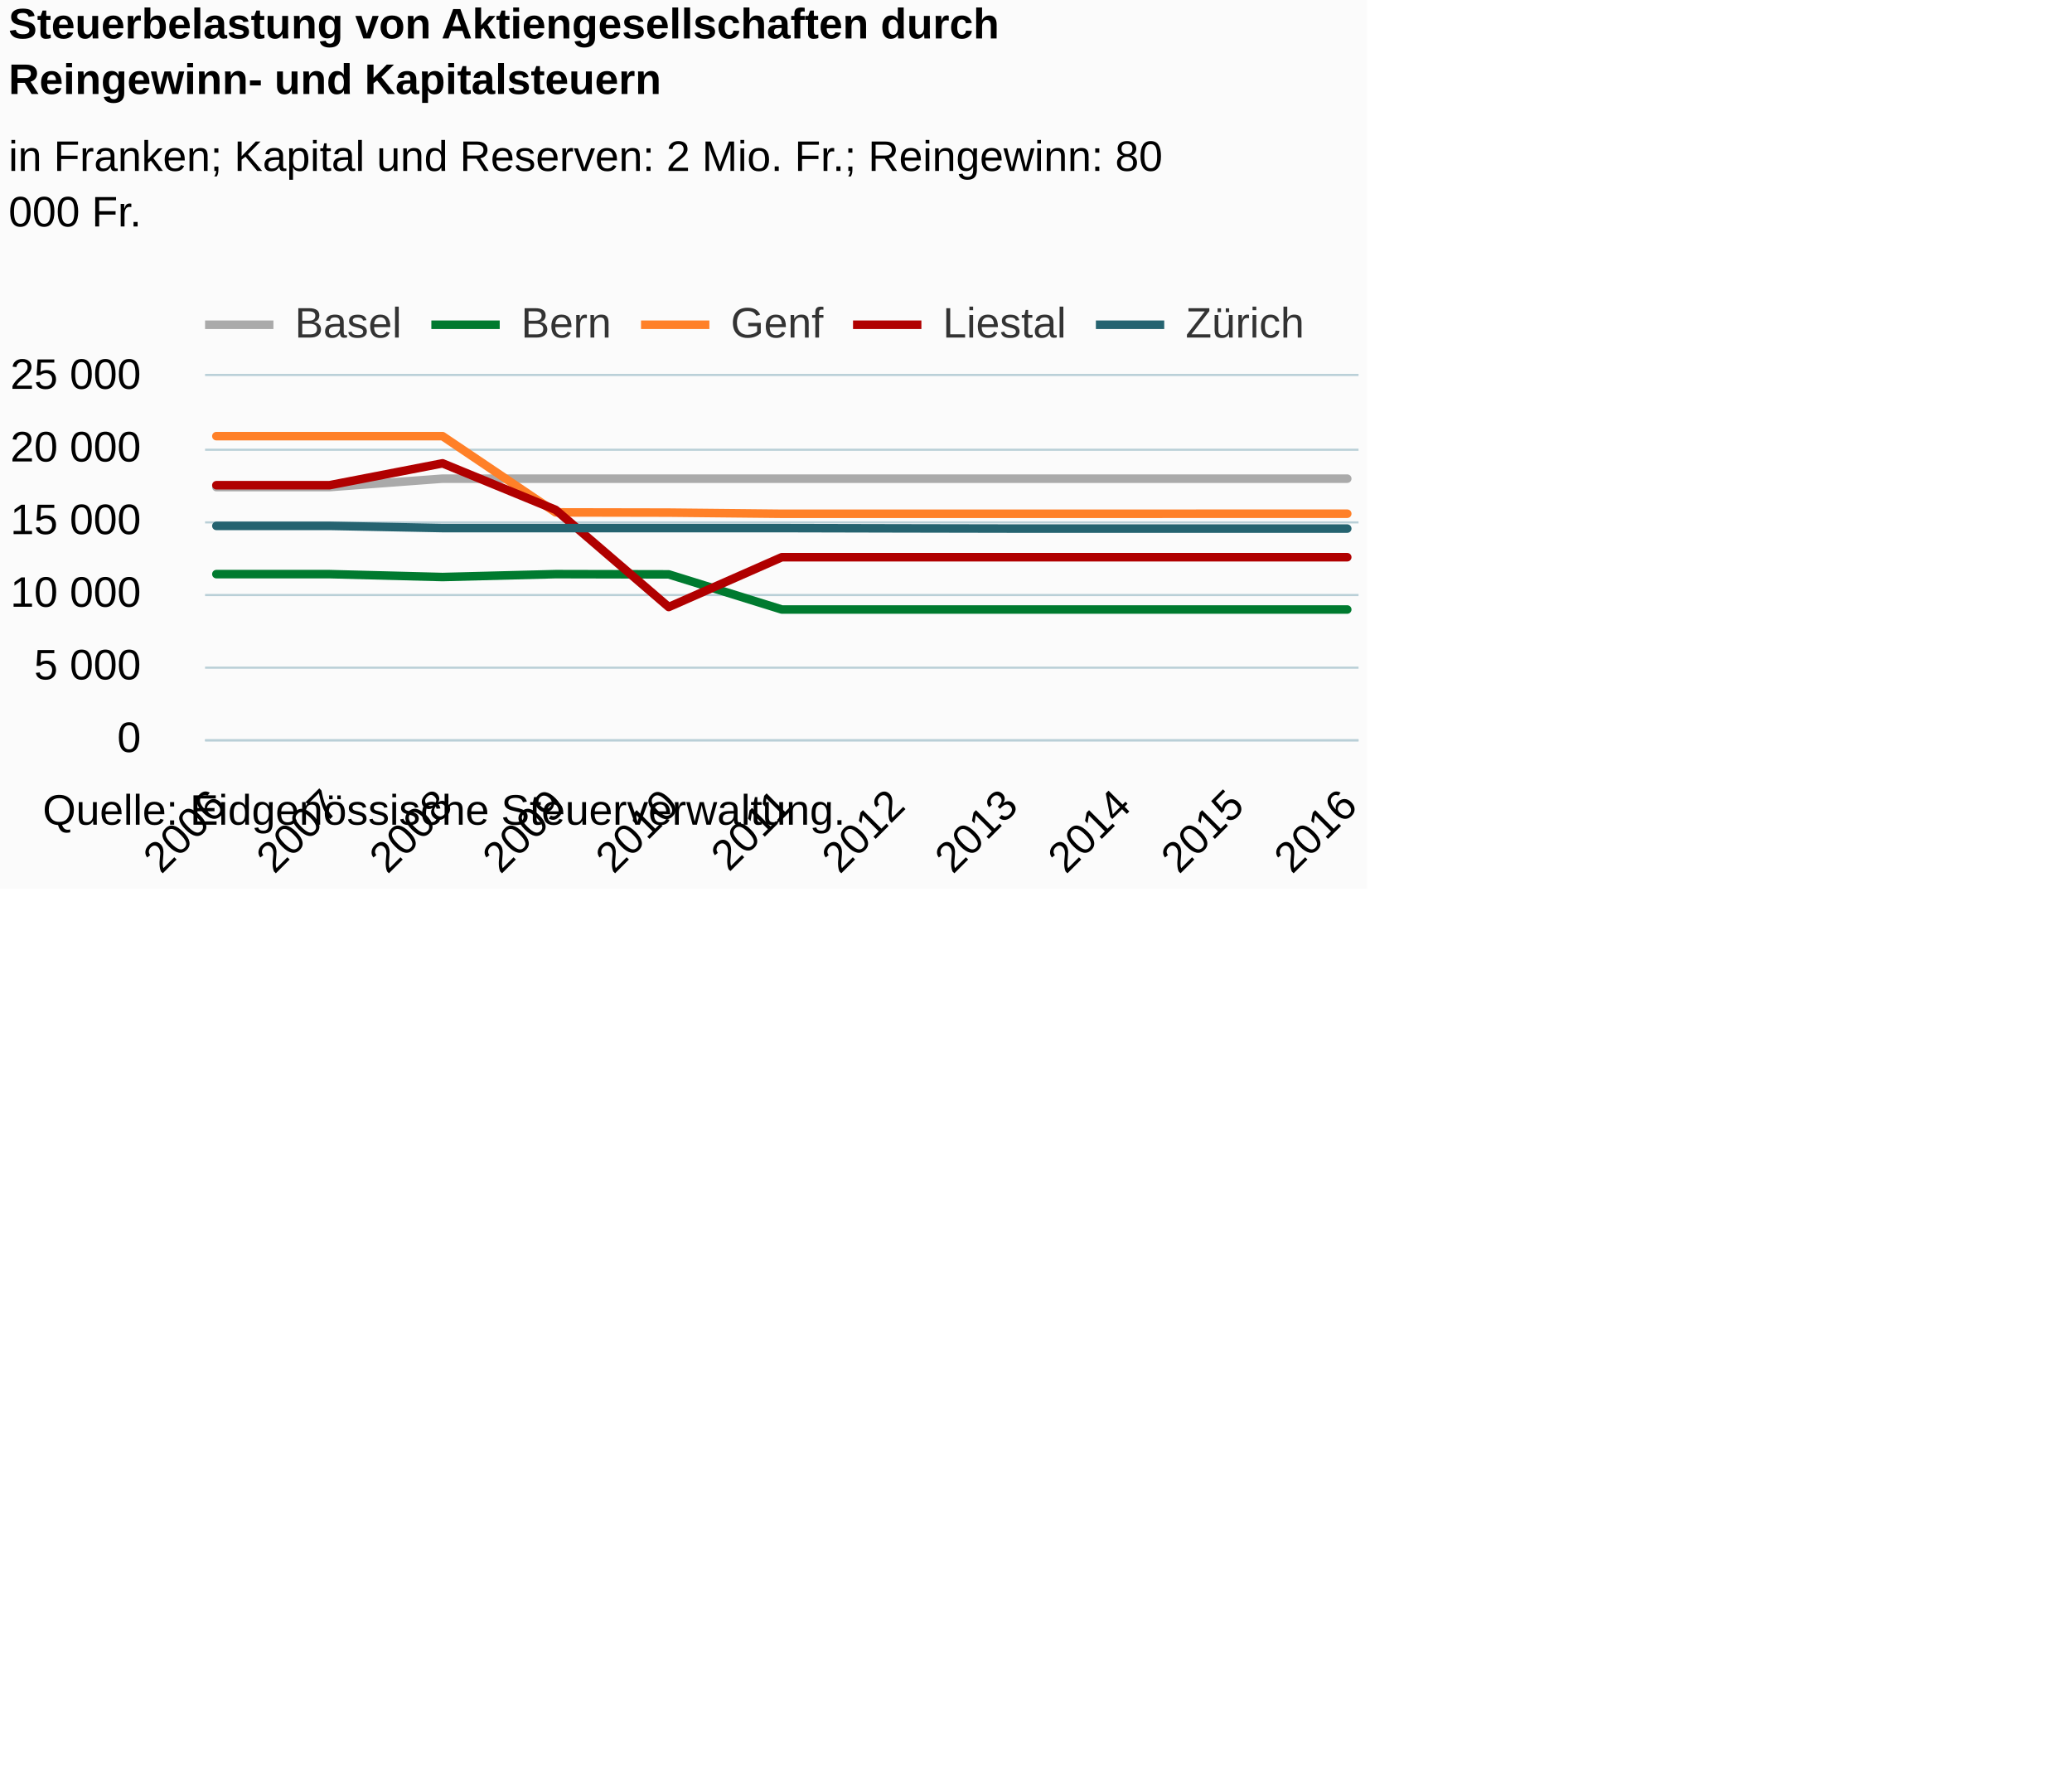
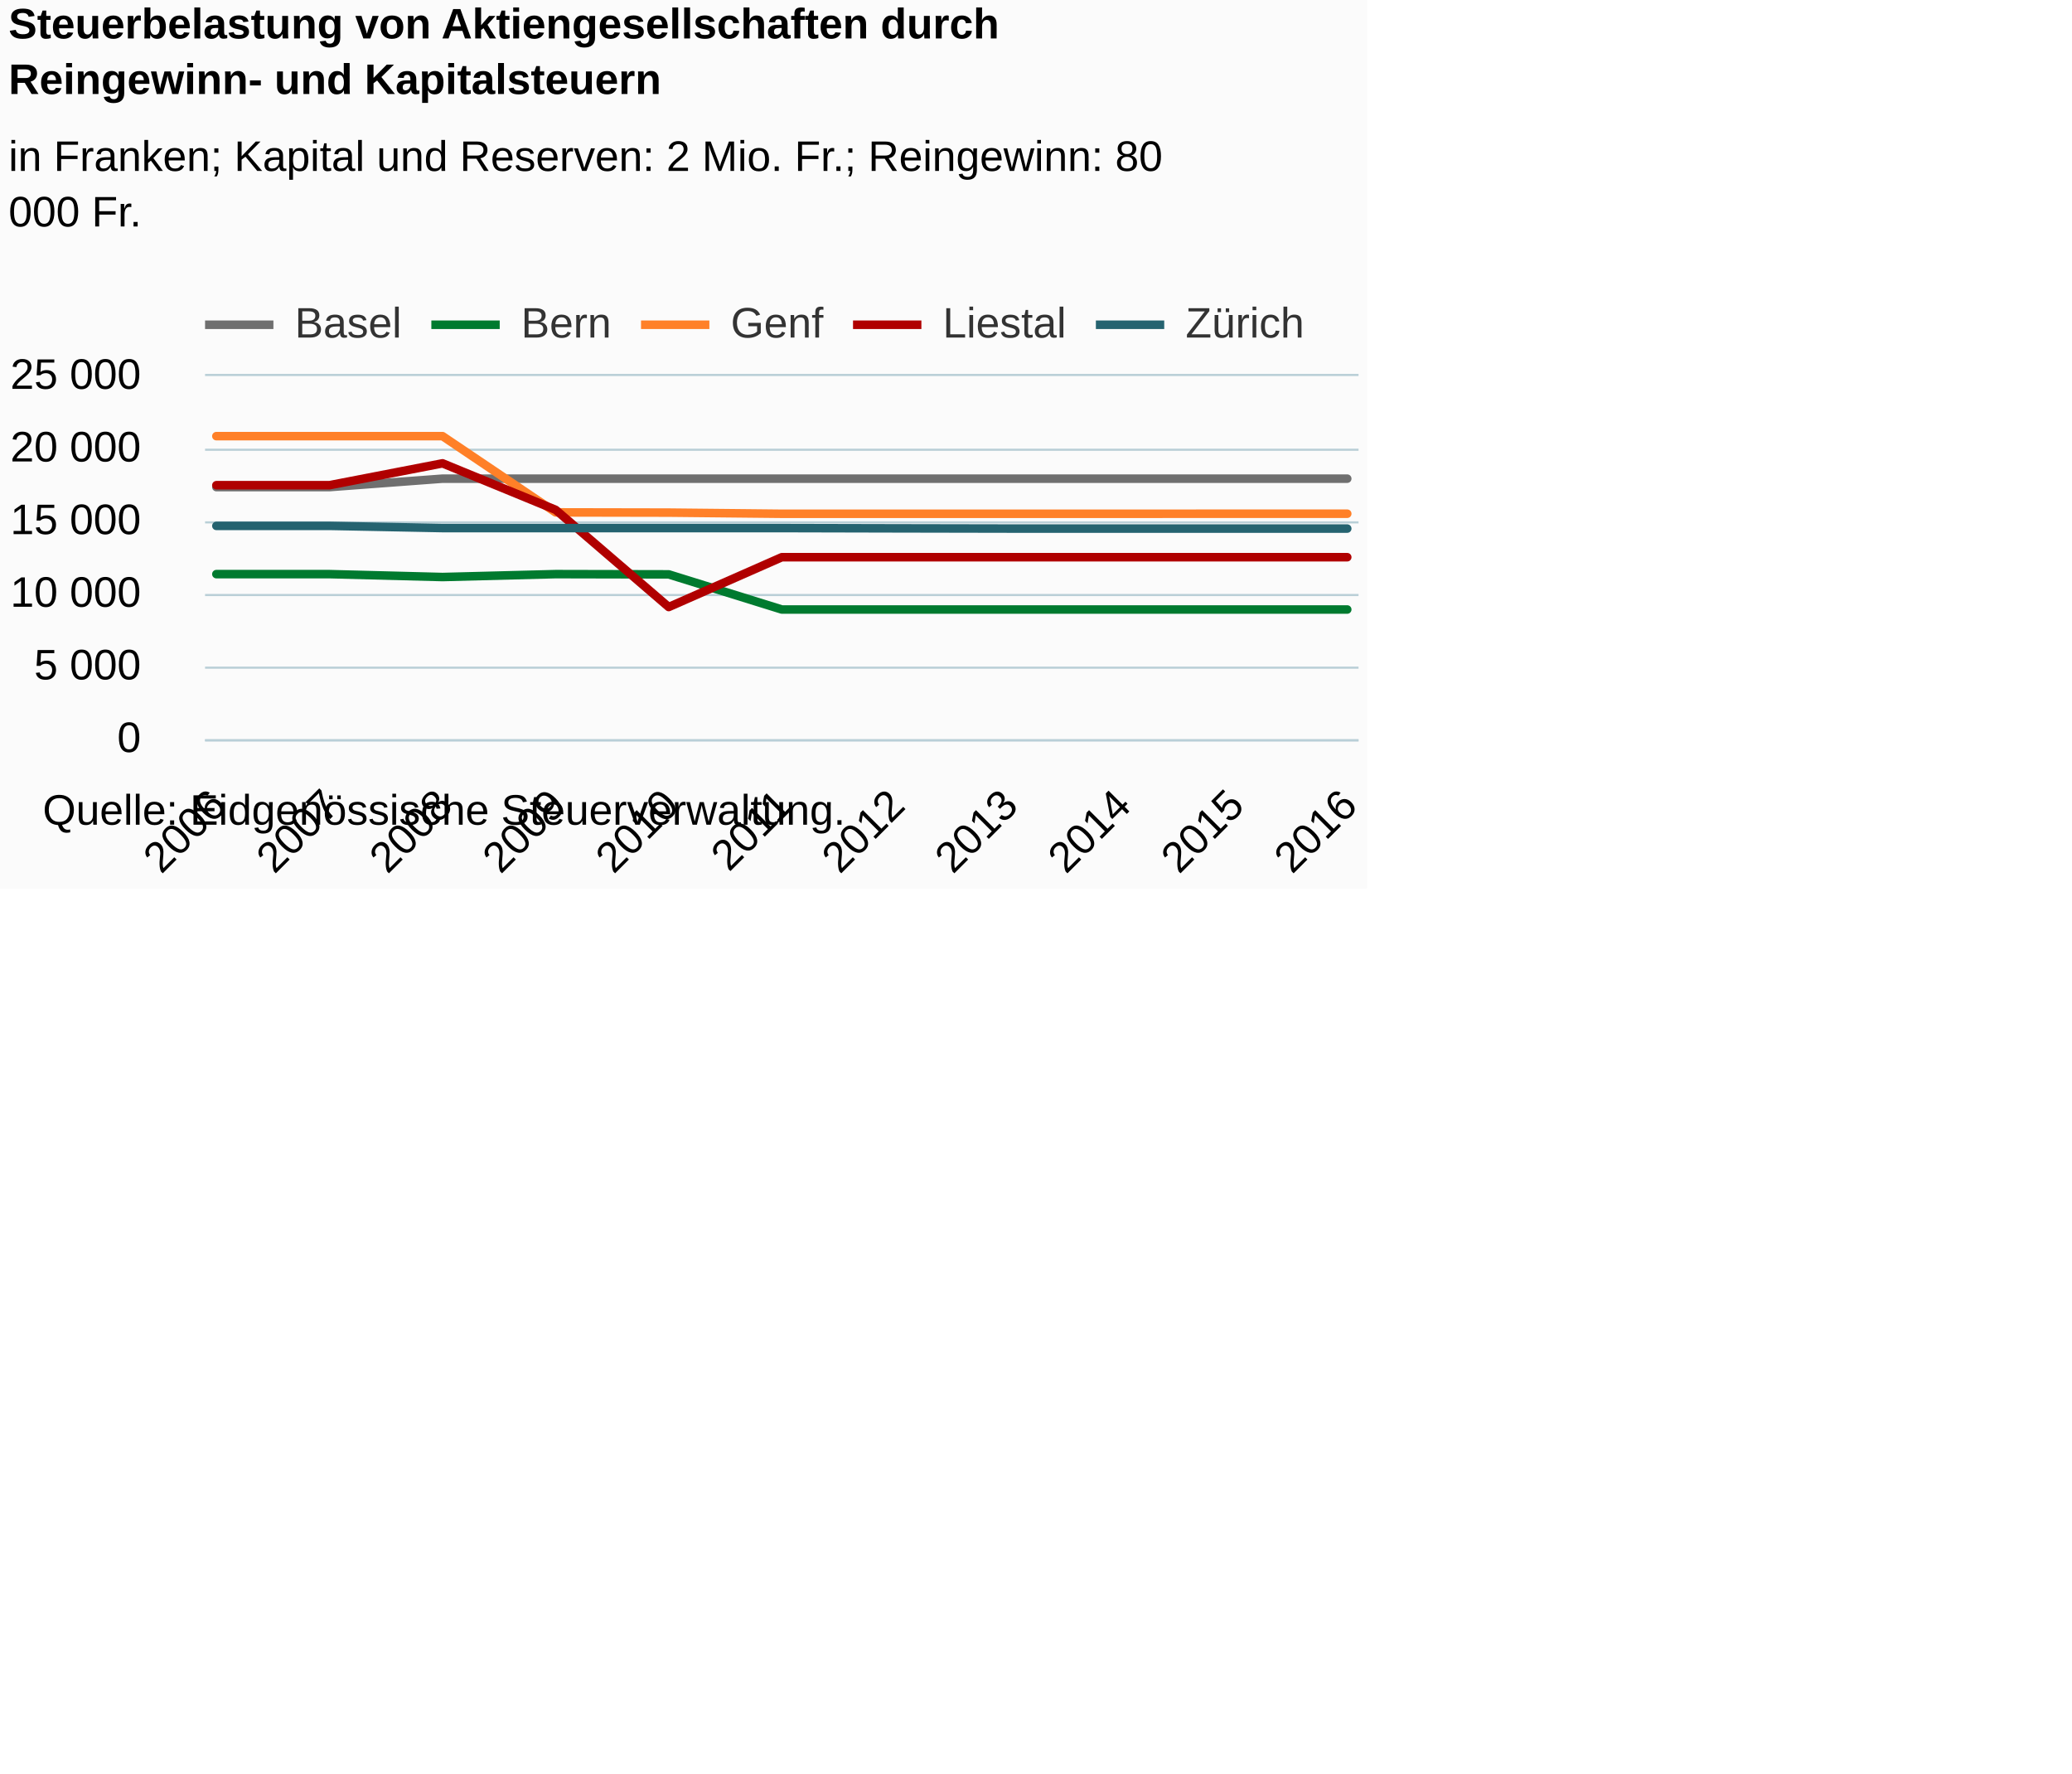
<svg xmlns="http://www.w3.org/2000/svg" version="1.1" class="highcharts-root" style="font-family:Arial;font-size:12px;" viewBox="0 0 485 415">
  <defs>
-     <clipPath id="highcharts-gu0wy9s-6">
+     <clipPath id="highcharts-rnqdme6-6">
      <rect x="0" y="0" width="270" height="85" fill="none" />
    </clipPath>
-     <clipPath id="highcharts-gu0wy9s-7">
+     <clipPath id="highcharts-rnqdme6-7">
      <rect x="0" y="0" width="270" height="85" fill="none" />
    </clipPath>
  </defs>
  <rect fill="#fbfbfb" class="highcharts-background" x="0" y="0" width="320" height="208" rx="0" ry="0" />
  <rect fill="none" class="highcharts-plot-background" x="48" y="88" width="270" height="85" />
  <g class="highcharts-pane-group" data-z-index="0" />
  <g class="highcharts-grid highcharts-xaxis-grid " data-z-index="1">
    <path fill="none" data-z-index="1" class="highcharts-grid-line" d="M 50.5 88 L 50.5 173" opacity="1" />
    <path fill="none" data-z-index="1" class="highcharts-grid-line" d="M 76.5 88 L 76.5 173" opacity="1" />
    <path fill="none" data-z-index="1" class="highcharts-grid-line" d="M 103.5 88 L 103.5 173" opacity="1" />
    <path fill="none" data-z-index="1" class="highcharts-grid-line" d="M 129.5 88 L 129.5 173" opacity="1" />
    <path fill="none" data-z-index="1" class="highcharts-grid-line" d="M 156.5 88 L 156.5 173" opacity="1" />
    <path fill="none" data-z-index="1" class="highcharts-grid-line" d="M 182.5 88 L 182.5 173" opacity="1" />
    <path fill="none" data-z-index="1" class="highcharts-grid-line" d="M 208.5 88 L 208.5 173" opacity="1" />
    <path fill="none" data-z-index="1" class="highcharts-grid-line" d="M 235.5 88 L 235.5 173" opacity="1" />
    <path fill="none" data-z-index="1" class="highcharts-grid-line" d="M 261.5 88 L 261.5 173" opacity="1" />
    <path fill="none" data-z-index="1" class="highcharts-grid-line" d="M 288.5 88 L 288.5 173" opacity="1" />
    <path fill="none" data-z-index="1" class="highcharts-grid-line" d="M 314.5 88 L 314.5 173" opacity="1" />
  </g>
  <g class="highcharts-grid highcharts-yaxis-grid " data-z-index="1">
    <path fill="none" stroke="#B9CFD7" stroke-width="0.5" data-z-index="1" class="highcharts-grid-line" d="M 48 173.25 L 318 173.25" opacity="1" />
    <path fill="none" stroke="#B9CFD7" stroke-width="0.5" data-z-index="1" class="highcharts-grid-line" d="M 48 156.25 L 318 156.25" opacity="1" />
    <path fill="none" stroke="#B9CFD7" stroke-width="0.5" data-z-index="1" class="highcharts-grid-line" d="M 48 139.25 L 318 139.25" opacity="1" />
    <path fill="none" stroke="#B9CFD7" stroke-width="0.5" data-z-index="1" class="highcharts-grid-line" d="M 48 122.25 L 318 122.25" opacity="1" />
    <path fill="none" stroke="#B9CFD7" stroke-width="0.5" data-z-index="1" class="highcharts-grid-line" d="M 48 105.25 L 318 105.25" opacity="1" />
    <path fill="none" stroke="#B9CFD7" stroke-width="0.5" data-z-index="1" class="highcharts-grid-line" d="M 48 87.75 L 318 87.75" opacity="1" />
  </g>
  <rect fill="none" class="highcharts-plot-border" data-z-index="1" x="48" y="88" width="270" height="85" />
  <g class="highcharts-axis highcharts-xaxis " data-z-index="2">
    <path fill="none" class="highcharts-axis-line" stroke="#B9CFD7" stroke-width="0.5" data-z-index="7" d="M 48 173.25 L 318 173.25" />
  </g>
  <g class="highcharts-axis highcharts-yaxis " data-z-index="2">
    <path fill="none" class="highcharts-axis-line" data-z-index="7" d="M 48 88 L 48 173" />
  </g>
  <g class="highcharts-series-group" data-z-index="3">
-     <g data-z-index="0.1" class="highcharts-series highcharts-series-0 highcharts-line-series " transform="translate(48,88) scale(1 1)" clip-path="url(#highcharts-gu0wy9s-7)">
-       <path fill="none" d="M 2.647 25.993 L 29.118 25.993 L 55.588 24.018 L 82.059 24.018 L 108.529 24.018 L 135 24.018 L 161.471 24.018 L 187.941 24.018 L 214.412 24.018 L 240.882 24.018 L 267.353 24.018" class="highcharts-graph" data-z-index="1" stroke="#aaaaaa" stroke-width="2" stroke-linejoin="round" stroke-linecap="round" />
+     <g data-z-index="0.1" class="highcharts-series highcharts-series-0 highcharts-line-series " transform="translate(48,88) scale(1 1)" clip-path="url(#highcharts-rnqdme6-7)">
+       <path fill="none" d="M 2.647 25.993 L 29.118 25.993 L 55.588 24.018 L 82.059 24.018 L 108.529 24.018 L 135 24.018 L 161.471 24.018 L 187.941 24.018 L 214.412 24.018 L 240.882 24.018 L 267.353 24.018" class="highcharts-graph" data-z-index="1" stroke="#6F6F6F" stroke-width="2" stroke-linejoin="round" stroke-linecap="round" />
    </g>
    <g data-z-index="0.1" class="highcharts-markers highcharts-series-0 highcharts-line-series " transform="translate(48,88) scale(1 1)" clip-path="none" />
-     <g data-z-index="0.1" class="highcharts-series highcharts-series-1 highcharts-line-series " transform="translate(48,88) scale(1 1)" clip-path="url(#highcharts-gu0wy9s-7)">
+     <g data-z-index="0.1" class="highcharts-series highcharts-series-1 highcharts-line-series " transform="translate(48,88) scale(1 1)" clip-path="url(#highcharts-rnqdme6-7)">
      <path fill="none" d="M 2.647 46.359 L 29.118 46.359 L 55.588 47.039 L 82.059 46.359 L 108.529 46.417 L 135 54.641 L 161.471 54.641 L 187.941 54.641 L 214.412 54.641 L 240.882 54.641 L 267.353 54.641" class="highcharts-graph" data-z-index="1" stroke="#007a2f" stroke-width="2" stroke-linejoin="round" stroke-linecap="round" />
    </g>
    <g data-z-index="0.1" class="highcharts-markers highcharts-series-1 highcharts-line-series " transform="translate(48,88) scale(1 1)" clip-path="none" />
-     <g data-z-index="0.1" class="highcharts-series highcharts-series-2 highcharts-line-series " transform="translate(48,88) scale(1 1)" clip-path="url(#highcharts-gu0wy9s-7)">
+     <g data-z-index="0.1" class="highcharts-series highcharts-series-2 highcharts-line-series " transform="translate(48,88) scale(1 1)" clip-path="url(#highcharts-rnqdme6-7)">
      <path fill="none" d="M 2.647 14.069 L 29.118 14.069 L 55.588 14.069 L 82.059 31.912 L 108.529 31.963 L 135 32.235 L 161.471 32.235 L 187.941 32.235 L 214.412 32.235 L 240.882 32.222 L 267.353 32.222" class="highcharts-graph" data-z-index="1" stroke="#ff8028" stroke-width="2" stroke-linejoin="round" stroke-linecap="round" />
    </g>
    <g data-z-index="0.1" class="highcharts-markers highcharts-series-2 highcharts-line-series " transform="translate(48,88) scale(1 1)" clip-path="none" />
-     <g data-z-index="0.1" class="highcharts-series highcharts-series-3 highcharts-line-series " transform="translate(48,88) scale(1 1)" clip-path="url(#highcharts-gu0wy9s-7)">
+     <g data-z-index="0.1" class="highcharts-series highcharts-series-3 highcharts-line-series " transform="translate(48,88) scale(1 1)" clip-path="url(#highcharts-rnqdme6-7)">
      <path fill="none" d="M 2.647 25.551 L 29.118 25.551 L 55.588 20.431 L 82.059 31.314 L 108.529 54.06 L 135 42.401 L 161.471 42.401 L 187.941 42.401 L 214.412 42.401 L 240.882 42.401 L 267.353 42.401" class="highcharts-graph" data-z-index="1" stroke="#b00000" stroke-width="2" stroke-linejoin="round" stroke-linecap="round" />
    </g>
    <g data-z-index="0.1" class="highcharts-markers highcharts-series-3 highcharts-line-series " transform="translate(48,88) scale(1 1)" clip-path="none" />
-     <g data-z-index="0.1" class="highcharts-series highcharts-series-4 highcharts-line-series " transform="translate(48,88) scale(1 1)" clip-path="url(#highcharts-gu0wy9s-7)">
+     <g data-z-index="0.1" class="highcharts-series highcharts-series-4 highcharts-line-series " transform="translate(48,88) scale(1 1)" clip-path="url(#highcharts-rnqdme6-7)">
      <path fill="none" d="M 2.647 35.068 L 29.118 35.064 L 55.588 35.584 L 82.059 35.584 L 108.529 35.584 L 135 35.584 L 161.471 35.646 L 187.941 35.697 L 214.412 35.697 L 240.882 35.697 L 267.353 35.7" class="highcharts-graph" data-z-index="1" stroke="#256370" stroke-width="2" stroke-linejoin="round" stroke-linecap="round" />
    </g>
    <g data-z-index="0.1" class="highcharts-markers highcharts-series-4 highcharts-line-series " transform="translate(48,88) scale(1 1)" clip-path="none" />
  </g>
  <text x="2" text-anchor="start" class="highcharts-title" data-z-index="4" style="color:#000000;font-size:10px;font-weight:bold;fill:#000000;" y="9">
    <tspan>Steuerbelastung von Aktiengesellschaften durch</tspan>
    <tspan dy="13" x="2">Reingewinn- und Kapitalsteuern</tspan>
  </text>
  <text x="2" text-anchor="start" class="highcharts-subtitle" data-z-index="4" style="color:#000000;font-size:10px;font-weight:normal;font-family:Arial;fill:#000000;" y="40">
    <tspan>in Franken; Kapital und Reserven: 2 Mio. Fr.; Reingewinn: 80</tspan>
    <tspan dy="13" x="2">000 Fr.</tspan>
  </text>
  <g class="highcharts-legend" data-z-index="7" transform="translate(46,69)">
    <rect fill="none" class="highcharts-legend-box" rx="0" ry="0" x="0" y="0" width="261" height="17" visibility="visible" />
    <g data-z-index="1">
      <g>
        <g class="highcharts-legend-item highcharts-line-series highcharts-color-undefined highcharts-series-0" data-z-index="1" transform="translate(2,-3)">
-           <path fill="none" d="M 0 10 L 16 10" class="highcharts-graph" stroke="#aaaaaa" stroke-width="2" />
+           <path fill="none" d="M 0 10 L 16 10" class="highcharts-graph" stroke="#6F6F6F" stroke-width="2" />
          <text x="21" style="color:#333333;font-size:10px;font-weight:normal;cursor:pointer;fill:#333333;" text-anchor="start" data-z-index="2" y="13">
            <tspan>Basel</tspan>
          </text>
        </g>
        <g class="highcharts-legend-item highcharts-line-series highcharts-color-undefined highcharts-series-1" data-z-index="1" transform="translate(54.96875,-3)">
          <path fill="none" d="M 0 10 L 16 10" class="highcharts-graph" stroke="#007a2f" stroke-width="2" />
          <text x="21" y="13" style="color:#333333;font-size:10px;font-weight:normal;cursor:pointer;fill:#333333;" text-anchor="start" data-z-index="2">
            <tspan>Bern</tspan>
          </text>
        </g>
        <g class="highcharts-legend-item highcharts-line-series highcharts-color-undefined highcharts-series-2" data-z-index="1" transform="translate(104.0469,-3)">
          <path fill="none" d="M 0 10 L 16 10" class="highcharts-graph" stroke="#ff8028" stroke-width="2" />
          <text x="21" y="13" style="color:#333333;font-size:10px;font-weight:normal;cursor:pointer;fill:#333333;" text-anchor="start" data-z-index="2">
            <tspan>Genf</tspan>
          </text>
        </g>
        <g class="highcharts-legend-item highcharts-line-series highcharts-color-undefined highcharts-series-3" data-z-index="1" transform="translate(153.6719,-3)">
          <path fill="none" d="M 0 10 L 16 10" class="highcharts-graph" stroke="#b00000" stroke-width="2" />
          <text x="21" y="13" style="color:#333333;font-size:10px;font-weight:normal;cursor:pointer;fill:#333333;" text-anchor="start" data-z-index="2">
            <tspan>Liestal</tspan>
          </text>
        </g>
        <g class="highcharts-legend-item highcharts-line-series highcharts-color-undefined highcharts-series-4" data-z-index="1" transform="translate(210.5156,-3)">
          <path fill="none" d="M 0 10 L 16 10" class="highcharts-graph" stroke="#256370" stroke-width="2" />
          <text x="21" y="13" style="color:#333333;font-size:10px;font-weight:normal;cursor:pointer;fill:#333333;" text-anchor="start" data-z-index="2">
            <tspan>Zürich</tspan>
          </text>
        </g>
      </g>
    </g>
  </g>
  <g class="highcharts-axis-labels highcharts-xaxis-labels " data-z-index="7">
    <text x="53.475" style="color:#000000;cursor:default;font-size:10;fill:#000000;" text-anchor="end" transform="translate(0,0) rotate(-45 53.47549 189)" y="189" opacity="1">2006</text>
    <text x="79.946" style="color:#000000;cursor:default;font-size:10;fill:#000000;" text-anchor="end" transform="translate(0,0) rotate(-45 79.94607 189)" y="189" opacity="1">2007</text>
    <text x="106.417" style="color:#000000;cursor:default;font-size:10;fill:#000000;" text-anchor="end" transform="translate(0,0) rotate(-45 106.4167 189)" y="189" opacity="1">2008</text>
    <text x="132.887" style="color:#000000;cursor:default;font-size:10;fill:#000000;" text-anchor="end" transform="translate(0,0) rotate(-45 132.8873 189)" y="189" opacity="1">2009</text>
    <text x="159.358" style="color:#000000;cursor:default;font-size:10;fill:#000000;" text-anchor="end" transform="translate(0,0) rotate(-45 159.3578 189)" y="189" opacity="1">2010</text>
    <text x="185.828" style="color:#000000;cursor:default;font-size:10;fill:#000000;" text-anchor="end" transform="translate(0,0) rotate(-45 185.8284 189)" y="189" opacity="1">2011</text>
    <text x="212.299" style="color:#000000;cursor:default;font-size:10;fill:#000000;" text-anchor="end" transform="translate(0,0) rotate(-45 212.299 189)" y="189" opacity="1">2012</text>
    <text x="238.77" style="color:#000000;cursor:default;font-size:10;fill:#000000;" text-anchor="end" transform="translate(0,0) rotate(-45 238.7696 189)" y="189" opacity="1">2013</text>
    <text x="265.24" style="color:#000000;cursor:default;font-size:10;fill:#000000;" text-anchor="end" transform="translate(0,0) rotate(-45 265.2402 189)" y="189" opacity="1">2014</text>
    <text x="291.711" style="color:#000000;cursor:default;font-size:10;fill:#000000;" text-anchor="end" transform="translate(0,0) rotate(-45 291.7108 189)" y="189" opacity="1">2015</text>
    <text x="318.181" style="color:#000000;cursor:default;font-size:10;fill:#000000;" text-anchor="end" transform="translate(0,0) rotate(-45 318.1814 189)" y="189" opacity="1">2016</text>
  </g>
  <g class="highcharts-axis-labels highcharts-yaxis-labels " data-z-index="7">
    <text x="33" style="color:#000000;cursor:default;font-size:10;fill:#000000;" text-anchor="end" transform="translate(0,0)" y="176" opacity="1">0</text>
    <text x="33" style="color:#000000;cursor:default;font-size:10;fill:#000000;" text-anchor="end" transform="translate(0,0)" y="159" opacity="1">
      <tspan>5 000</tspan>
    </text>
    <text x="33" style="color:#000000;cursor:default;font-size:10;fill:#000000;" text-anchor="end" transform="translate(0,0)" y="142" opacity="1">
      <tspan>10 000</tspan>
    </text>
    <text x="33" style="color:#000000;cursor:default;font-size:10;fill:#000000;" text-anchor="end" transform="translate(0,0)" y="125" opacity="1">
      <tspan>15 000</tspan>
    </text>
    <text x="33" style="color:#000000;cursor:default;font-size:10;fill:#000000;" text-anchor="end" transform="translate(0,0)" y="108" opacity="1">
      <tspan>20 000</tspan>
    </text>
    <text x="33" style="color:#000000;cursor:default;font-size:10;fill:#000000;" text-anchor="end" transform="translate(0,0)" y="91" opacity="1">
      <tspan>25 000</tspan>
    </text>
  </g>
  <text x="10" class="highcharts-credits" text-anchor="start" data-z-index="8" style="cursor:default;color:#000000;font-size:10px;fill:#000000;" y="193">
    <tspan>Quelle: Eidgenössische Steuerverwaltung.</tspan>
  </text>
</svg>
